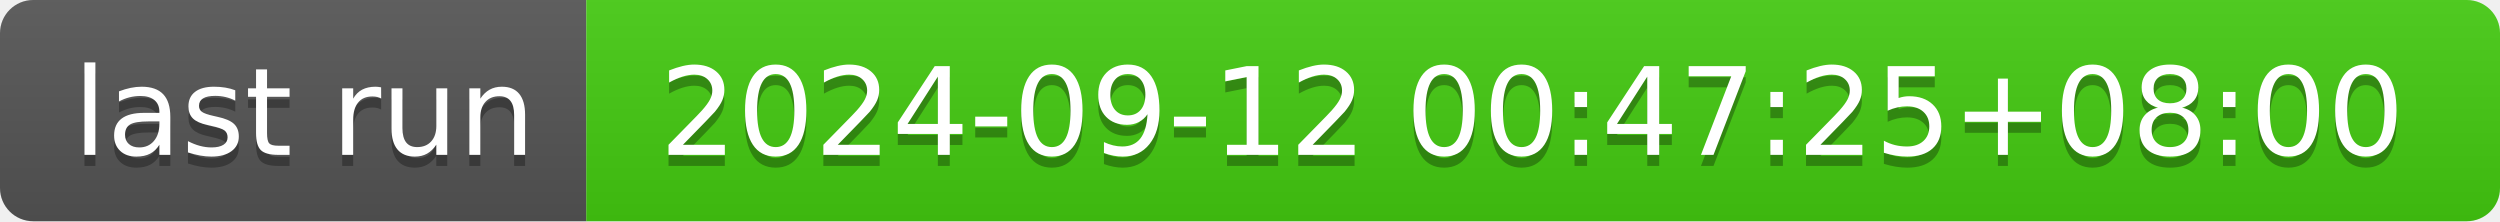
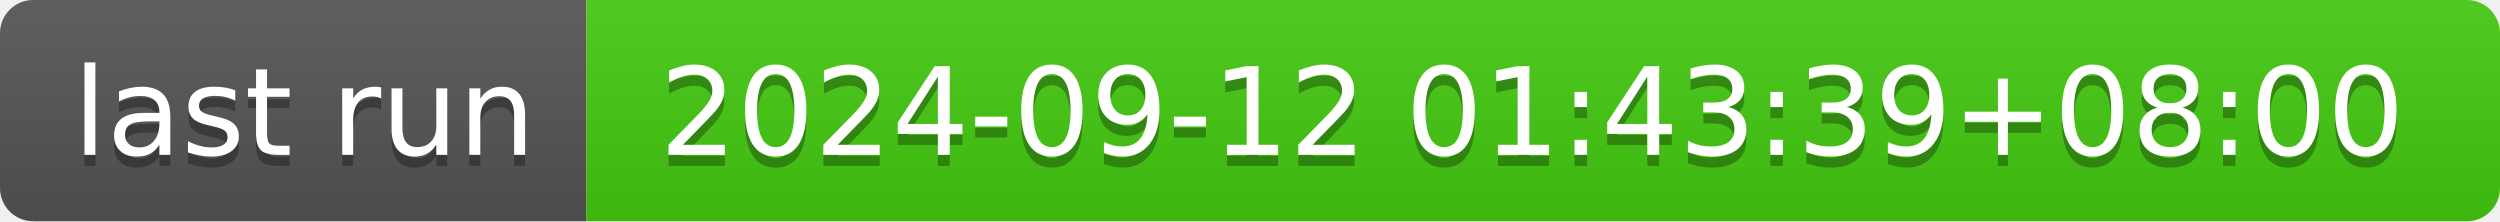
- <svg xmlns="http://www.w3.org/2000/svg" width="226" height="20" role="img" aria-label="last run: 2024-09-12 00:47:25+08:00">
+ <svg xmlns="http://www.w3.org/2000/svg" width="226" height="20" role="img" aria-label="last run: 2024-09-12 01:43:39+08:00">
  <linearGradient id="s" x2="0" y2="100%">
    <stop offset="0" stop-color="#bbb" stop-opacity=".1" />
    <stop offset="1" stop-opacity=".1" />
  </linearGradient>
  <clipPath id="r">
    <rect width="226" height="20" rx="3" fill="#fff" />
  </clipPath>
  <g clip-path="url(#r)">
    <rect width="53" height="20" fill="#555" />
    <rect x="53" width="173" height="20" fill="#4c1" />
    <rect width="226" height="20" fill="url(#s)" />
  </g>
  <g fill="#fff" text-anchor="middle" font-family="Verdana,Geneva,DejaVu Sans,sans-serif" text-rendering="geometricPrecision" font-size="110">
    <text aria-hidden="true" x="275" y="150" fill="#010101" fill-opacity=".3" transform="scale(.1)" textLength="430">last run</text>
    <text x="275" y="140" transform="scale(.1)" fill="#fff" textLength="430">last run</text>
-     <text aria-hidden="true" x="1385" y="150" fill="#010101" fill-opacity=".3" transform="scale(.1)" textLength="1630">2024-09-12 00:47:25+08:00</text>
-     <text x="1385" y="140" transform="scale(.1)" fill="#fff" textLength="1630">2024-09-12 00:47:25+08:00</text>
+     <text aria-hidden="true" x="1385" y="150" fill="#010101" fill-opacity=".3" transform="scale(.1)" textLength="1630">2024-09-12 01:43:39+08:00</text>
+     <text x="1385" y="140" transform="scale(.1)" fill="#fff" textLength="1630">2024-09-12 01:43:39+08:00</text>
  </g>
</svg>
